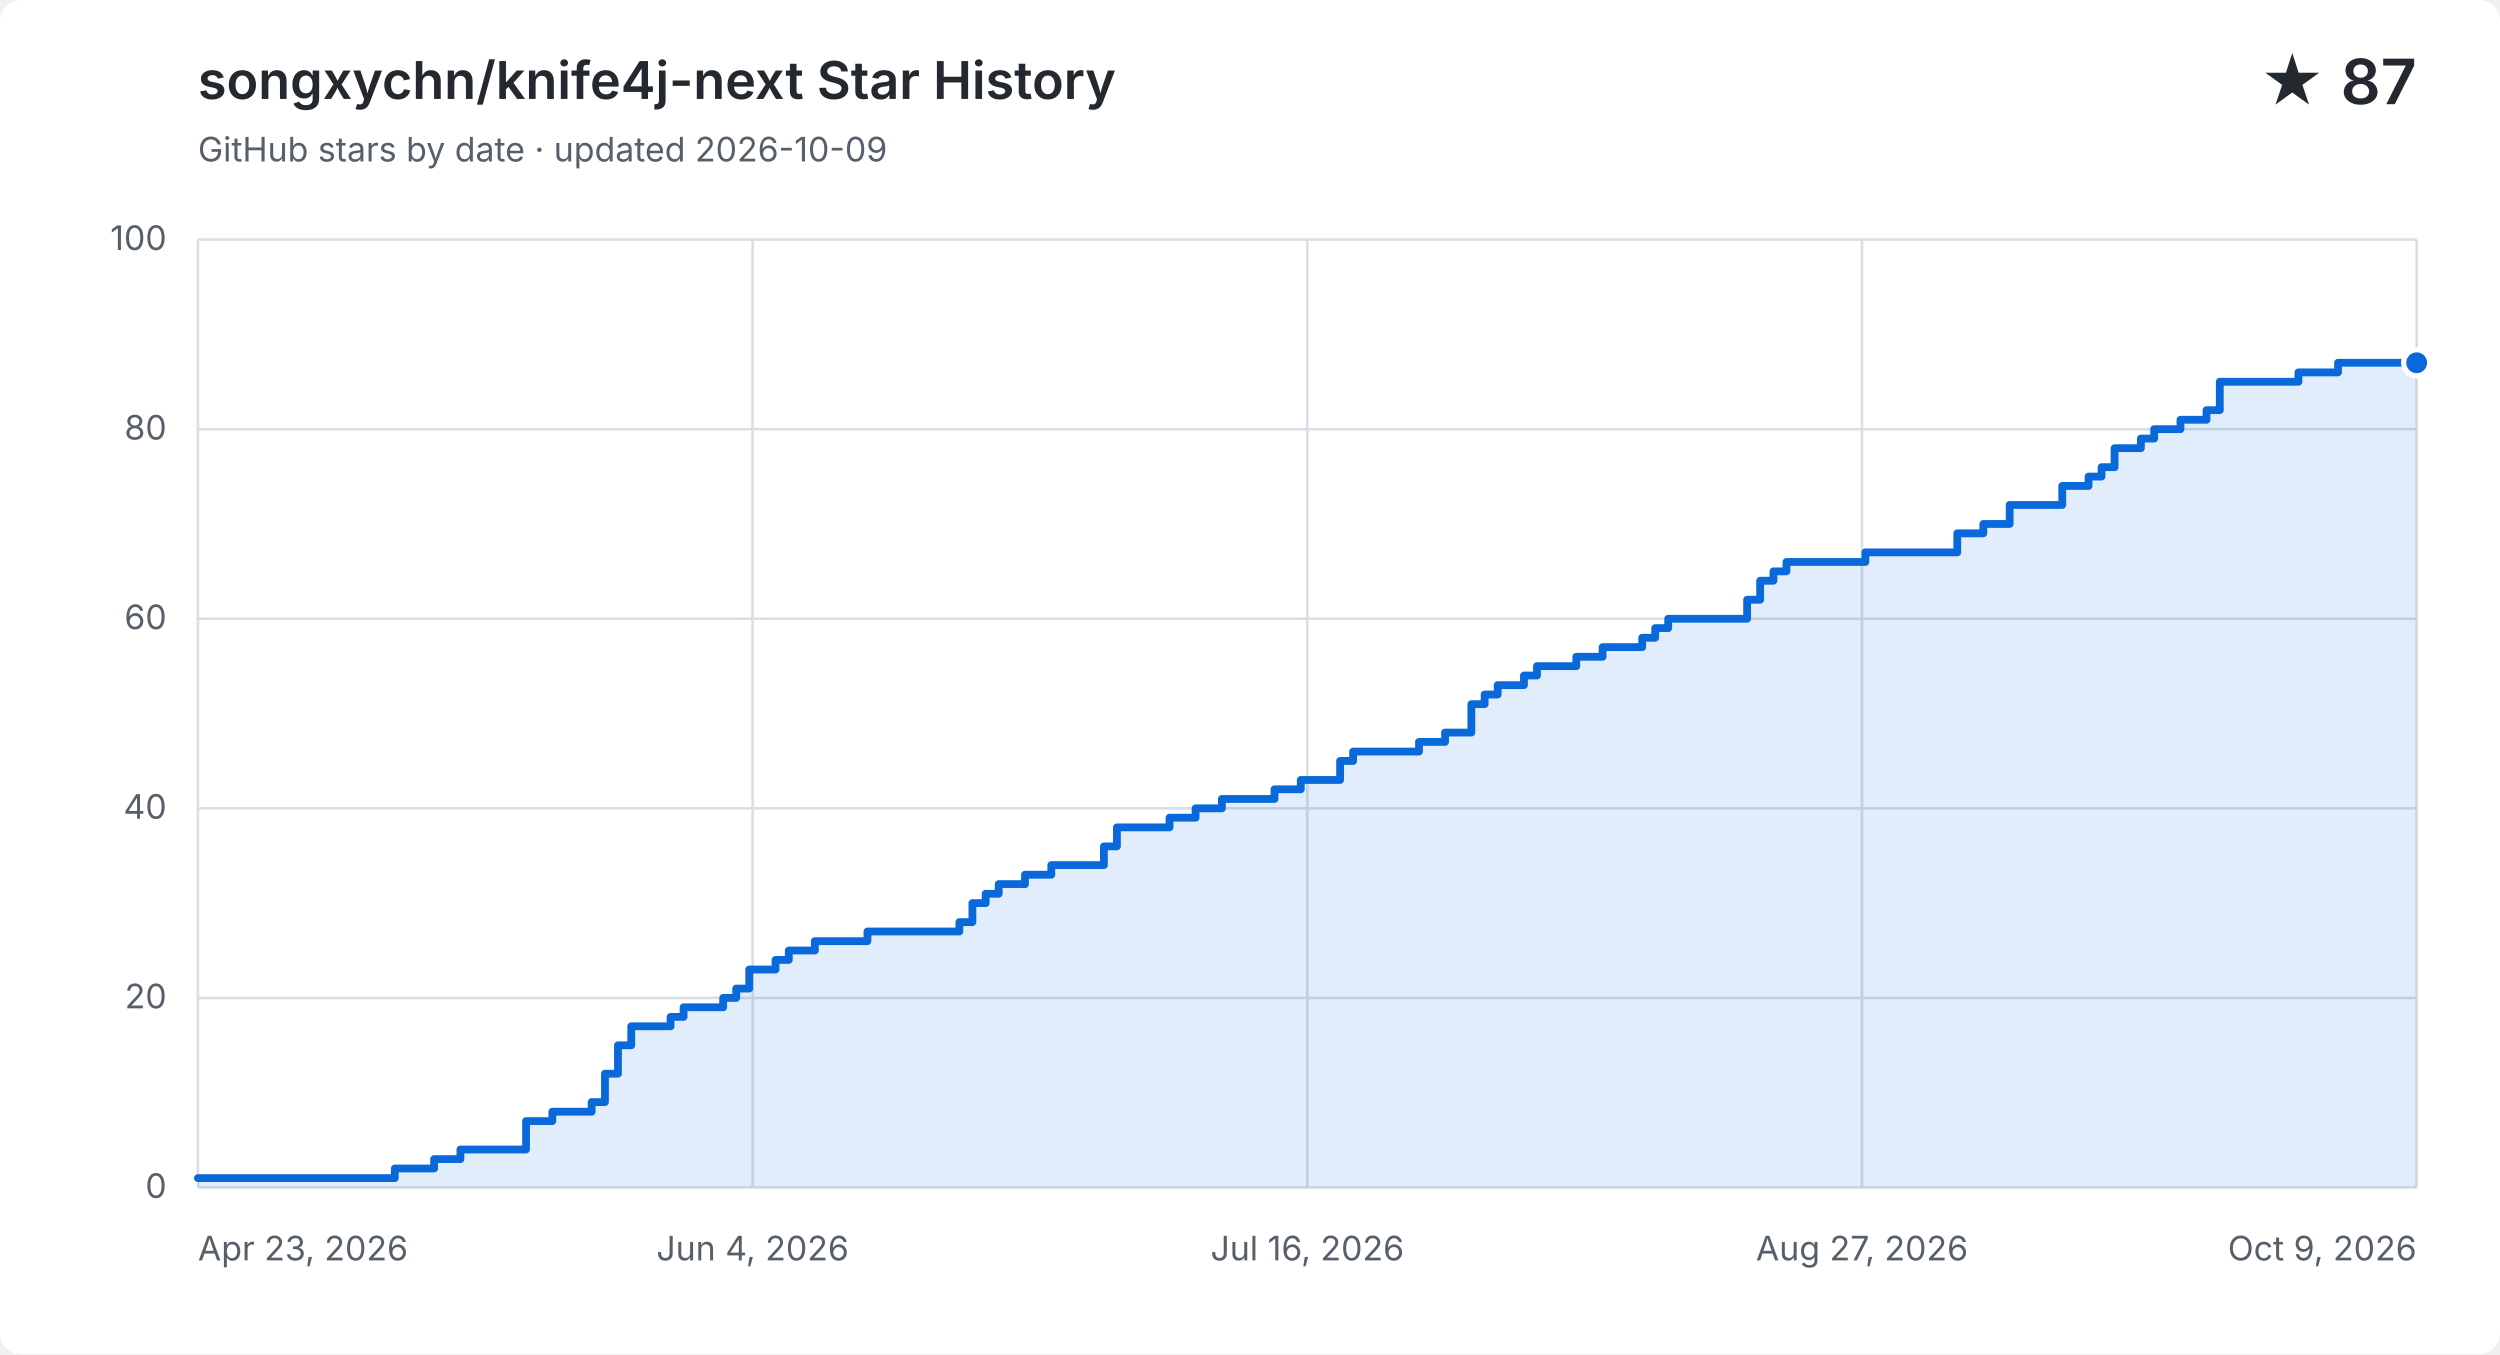
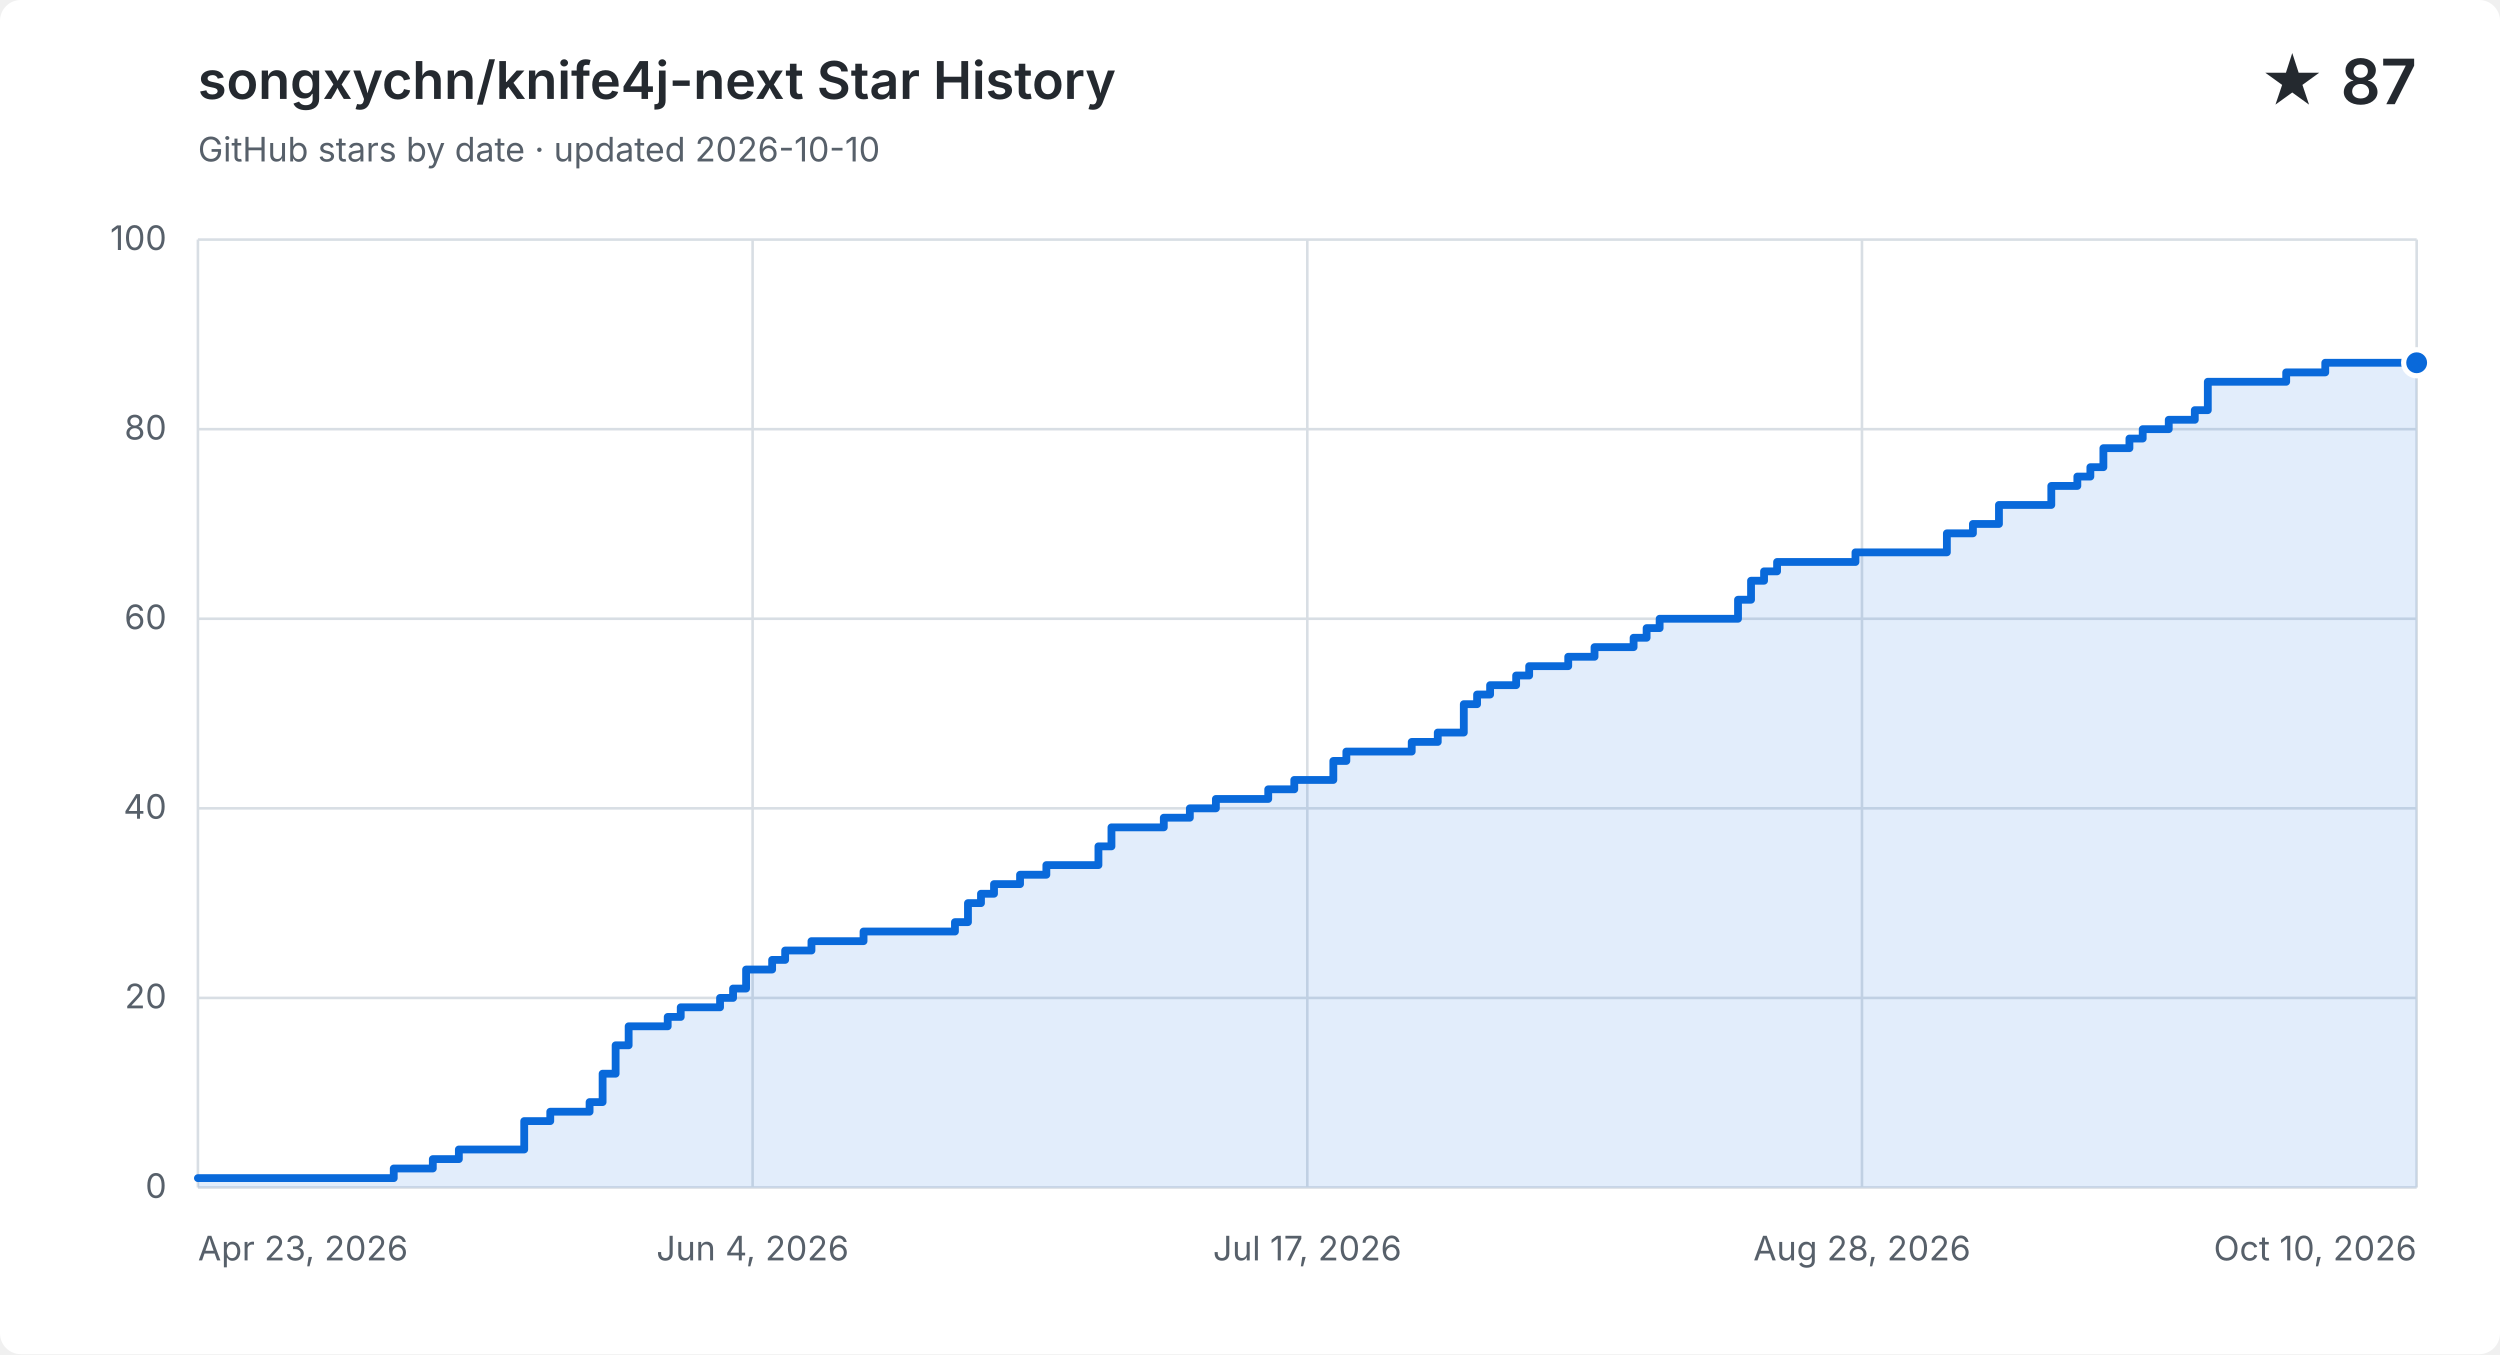
<svg xmlns="http://www.w3.org/2000/svg" width="960" height="520" viewBox="0 0 960 520" role="img" aria-labelledby="title description">
  <style>
    .background { fill: #ffffff; }
    .grid { fill: none; stroke: #d8dee4; stroke-width: 1; }
    .label, .subtitle { fill: #57606a; font: 13px -apple-system, BlinkMacSystemFont, "Segoe UI", sans-serif; }
    .heading, .value { fill: #24292f; font-family: -apple-system, BlinkMacSystemFont, "Segoe UI", sans-serif; }
    .heading { font-size: 20px; font-weight: 600; }
    .value { font-size: 24px; font-weight: 600; }
    .area { fill: #0969da; opacity: .12; }
    .line { fill: none; stroke: #0969da; stroke-linecap: round; stroke-linejoin: round; stroke-width: 3; }
    .point { fill: #0969da; stroke: #ffffff; stroke-width: 2; }
    @media (prefers-color-scheme: dark) {
      .background { fill: #0d1117; }
      .grid { stroke: #30363d; }
      .label, .subtitle { fill: #8b949e; }
      .heading, .value { fill: #f0f6fc; }
      .area { fill: #58a6ff; }
      .line { stroke: #58a6ff; }
      .point { fill: #58a6ff; stroke: #0d1117; }
    }
  </style>
  <rect class="background" width="960" height="520" rx="8" />
  <text class="heading" x="76" y="38">songxychn/knife4j-next Star History</text>
-   <text class="subtitle" x="76" y="62">GitHub stars by date · updated 2026-10-09</text>
+   <text class="subtitle" x="76" y="62">GitHub stars by date · updated 2026-10-10</text>
  <text class="value" x="928" y="40" text-anchor="end">★ 87</text>
  <path class="grid" d="M 76 456.0 H 928" />
  <text class="label" x="64" y="460.0" text-anchor="end">0</text>
  <path class="grid" d="M 76 383.2 H 928" />
  <text class="label" x="64" y="387.2" text-anchor="end">20</text>
  <path class="grid" d="M 76 310.4 H 928" />
  <text class="label" x="64" y="314.4" text-anchor="end">40</text>
  <path class="grid" d="M 76 237.6 H 928" />
  <text class="label" x="64" y="241.6" text-anchor="end">60</text>
  <path class="grid" d="M 76 164.8 H 928" />
  <text class="label" x="64" y="168.8" text-anchor="end">80</text>
  <path class="grid" d="M 76 92.0 H 928" />
  <text class="label" x="64" y="96.0" text-anchor="end">100</text>
  <path class="grid" d="M 76.0 92 V 456" />
  <text class="label" x="76.0" y="484" text-anchor="start">Apr 23, 2026</text>
  <path class="grid" d="M 289.0 92 V 456" />
  <text class="label" x="289.0" y="484" text-anchor="middle">Jun 4, 2026</text>
  <path class="grid" d="M 502.0 92 V 456" />
-   <text class="label" x="502.0" y="484" text-anchor="middle">Jul 16, 2026</text>
+   <text class="label" x="502.0" y="484" text-anchor="middle">Jul 17, 2026</text>
  <path class="grid" d="M 715.0 92 V 456" />
-   <text class="label" x="715.0" y="484" text-anchor="middle">Aug 27, 2026</text>
+   <text class="label" x="715.0" y="484" text-anchor="middle">Aug 28, 2026</text>
  <path class="grid" d="M 928.0 92 V 456" />
-   <text class="label" x="928.0" y="484" text-anchor="end">Oct 9, 2026</text>
-   <path class="area" d="M 76.0 452.4 H 151.6 V 448.7 H 166.7 V 445.1 H 176.8 V 441.4 H 202.0 V 430.5 H 212.1 V 426.9 H 227.2 V 423.2 H 232.3 V 412.3 H 237.3 V 401.4 H 242.4 V 394.1 H 257.5 V 390.5 H 262.5 V 386.8 H 277.7 V 383.2 H 282.7 V 379.6 H 287.7 V 372.3 H 297.8 V 368.6 H 302.9 V 365.0 H 312.9 V 361.4 H 333.1 V 357.7 H 368.4 V 354.1 H 373.4 V 346.8 H 378.5 V 343.2 H 383.5 V 339.5 H 393.6 V 335.9 H 403.7 V 332.2 H 423.9 V 325.0 H 428.9 V 317.7 H 449.1 V 314.0 H 459.1 V 310.4 H 469.2 V 306.8 H 489.4 V 303.1 H 499.5 V 299.5 H 509.6 V 299.5 H 514.6 V 292.2 H 519.6 V 288.6 H 524.7 V 288.6 H 529.7 V 288.6 H 534.8 V 288.6 H 539.8 V 288.6 H 544.9 V 284.9 H 549.9 V 284.9 H 554.9 V 281.3 H 560.0 V 281.3 H 565.0 V 270.4 H 570.1 V 266.7 H 575.1 V 263.1 H 580.1 V 263.1 H 585.2 V 259.4 H 590.2 V 255.8 H 595.3 V 255.8 H 600.3 V 255.8 H 605.3 V 252.2 H 610.4 V 252.2 H 615.4 V 248.5 H 620.5 V 248.5 H 625.5 V 248.5 H 630.6 V 244.9 H 635.6 V 241.2 H 640.6 V 237.6 H 645.7 V 237.6 H 650.7 V 237.6 H 655.8 V 237.6 H 660.8 V 237.6 H 665.8 V 237.6 H 670.9 V 230.3 H 675.9 V 223.0 H 681.0 V 219.4 H 686.0 V 215.8 H 691.1 V 215.8 H 696.1 V 215.8 H 701.1 V 215.8 H 706.2 V 215.8 H 711.2 V 215.8 H 716.3 V 212.1 H 721.3 V 212.1 H 726.3 V 212.1 H 731.4 V 212.1 H 736.4 V 212.1 H 741.5 V 212.1 H 746.5 V 212.1 H 751.6 V 204.8 H 756.6 V 204.8 H 761.6 V 201.2 H 766.7 V 201.2 H 771.7 V 193.9 H 776.8 V 193.9 H 781.8 V 193.9 H 786.8 V 193.9 H 791.9 V 186.6 H 796.9 V 186.6 H 802.0 V 183.0 H 807.0 V 179.4 H 812.0 V 172.1 H 817.1 V 172.1 H 822.1 V 168.4 H 827.2 V 164.8 H 832.2 V 164.8 H 837.3 V 161.2 H 842.3 V 161.2 H 847.3 V 157.5 H 852.4 V 146.6 H 857.4 V 146.6 H 862.5 V 146.6 H 867.5 V 146.6 H 872.5 V 146.6 H 877.6 V 146.6 H 882.6 V 143.0 H 887.7 V 143.0 H 892.7 V 143.0 H 897.8 V 139.3 H 902.8 V 139.3 H 907.8 V 139.3 H 912.9 V 139.3 H 917.9 V 139.3 H 923.0 V 139.3 H 928.0 V 139.3 V 456 H 76.0 Z" />
-   <path class="line" d="M 76.0 452.4 H 151.6 V 448.7 H 166.7 V 445.1 H 176.8 V 441.4 H 202.0 V 430.5 H 212.1 V 426.9 H 227.2 V 423.2 H 232.3 V 412.3 H 237.3 V 401.4 H 242.4 V 394.1 H 257.5 V 390.5 H 262.5 V 386.8 H 277.7 V 383.2 H 282.7 V 379.6 H 287.7 V 372.3 H 297.8 V 368.6 H 302.9 V 365.0 H 312.9 V 361.4 H 333.1 V 357.7 H 368.4 V 354.1 H 373.4 V 346.8 H 378.5 V 343.2 H 383.5 V 339.5 H 393.6 V 335.9 H 403.7 V 332.2 H 423.9 V 325.0 H 428.9 V 317.7 H 449.1 V 314.0 H 459.1 V 310.4 H 469.2 V 306.8 H 489.4 V 303.1 H 499.5 V 299.5 H 509.6 V 299.5 H 514.6 V 292.2 H 519.6 V 288.6 H 524.7 V 288.6 H 529.7 V 288.6 H 534.8 V 288.6 H 539.8 V 288.6 H 544.9 V 284.9 H 549.9 V 284.9 H 554.9 V 281.3 H 560.0 V 281.3 H 565.0 V 270.4 H 570.1 V 266.7 H 575.1 V 263.1 H 580.1 V 263.1 H 585.2 V 259.4 H 590.2 V 255.8 H 595.3 V 255.8 H 600.3 V 255.8 H 605.3 V 252.2 H 610.4 V 252.2 H 615.4 V 248.5 H 620.5 V 248.5 H 625.5 V 248.5 H 630.6 V 244.9 H 635.6 V 241.2 H 640.6 V 237.6 H 645.7 V 237.6 H 650.7 V 237.6 H 655.8 V 237.6 H 660.8 V 237.6 H 665.8 V 237.6 H 670.9 V 230.3 H 675.9 V 223.0 H 681.0 V 219.4 H 686.0 V 215.8 H 691.1 V 215.8 H 696.1 V 215.8 H 701.1 V 215.8 H 706.2 V 215.8 H 711.2 V 215.8 H 716.3 V 212.1 H 721.3 V 212.1 H 726.3 V 212.1 H 731.4 V 212.1 H 736.4 V 212.1 H 741.5 V 212.1 H 746.5 V 212.1 H 751.6 V 204.8 H 756.6 V 204.8 H 761.6 V 201.2 H 766.7 V 201.2 H 771.7 V 193.9 H 776.8 V 193.9 H 781.8 V 193.9 H 786.8 V 193.9 H 791.9 V 186.6 H 796.9 V 186.6 H 802.0 V 183.0 H 807.0 V 179.4 H 812.0 V 172.1 H 817.1 V 172.1 H 822.1 V 168.4 H 827.2 V 164.8 H 832.2 V 164.8 H 837.3 V 161.2 H 842.3 V 161.2 H 847.3 V 157.5 H 852.4 V 146.6 H 857.4 V 146.6 H 862.5 V 146.6 H 867.5 V 146.6 H 872.5 V 146.6 H 877.6 V 146.6 H 882.6 V 143.0 H 887.7 V 143.0 H 892.7 V 143.0 H 897.8 V 139.3 H 902.8 V 139.3 H 907.8 V 139.3 H 912.9 V 139.3 H 917.9 V 139.3 H 923.0 V 139.3 H 928.0 V 139.3" />
+   <text class="label" x="928.0" y="484" text-anchor="end">Oct 10, 2026</text>
+   <path class="area" d="M 76.0 452.4 H 151.2 V 448.7 H 166.2 V 445.1 H 176.2 V 441.4 H 201.3 V 430.5 H 211.3 V 426.9 H 226.4 V 423.2 H 231.4 V 412.3 H 236.4 V 401.4 H 241.4 V 394.1 H 256.4 V 390.5 H 261.4 V 386.8 H 276.5 V 383.2 H 281.5 V 379.6 H 286.5 V 372.3 H 296.5 V 368.6 H 301.5 V 365.0 H 311.6 V 361.4 H 331.6 V 357.7 H 366.7 V 354.1 H 371.7 V 346.8 H 376.7 V 343.2 H 381.7 V 339.5 H 391.7 V 335.9 H 401.8 V 332.2 H 421.8 V 325.0 H 426.8 V 317.7 H 446.9 V 314.0 H 456.9 V 310.4 H 466.9 V 306.8 H 487.0 V 303.1 H 497.0 V 299.5 H 507.0 V 299.5 H 512.0 V 292.2 H 517.0 V 288.6 H 522.0 V 288.6 H 527.1 V 288.6 H 532.1 V 288.6 H 537.1 V 288.6 H 542.1 V 284.9 H 547.1 V 284.9 H 552.1 V 281.3 H 557.1 V 281.3 H 562.1 V 270.4 H 567.2 V 266.7 H 572.2 V 263.1 H 577.2 V 263.1 H 582.2 V 259.4 H 587.2 V 255.8 H 592.2 V 255.8 H 597.2 V 255.8 H 602.2 V 252.2 H 607.2 V 252.2 H 612.3 V 248.5 H 617.3 V 248.5 H 622.3 V 248.5 H 627.3 V 244.9 H 632.3 V 241.2 H 637.3 V 237.6 H 642.3 V 237.6 H 647.3 V 237.6 H 652.4 V 237.6 H 657.4 V 237.6 H 662.4 V 237.6 H 667.4 V 230.3 H 672.4 V 223.0 H 677.4 V 219.4 H 682.4 V 215.8 H 687.4 V 215.8 H 692.4 V 215.8 H 697.5 V 215.8 H 702.5 V 215.8 H 707.5 V 215.8 H 712.5 V 212.1 H 717.5 V 212.1 H 722.5 V 212.1 H 727.5 V 212.1 H 732.5 V 212.1 H 737.6 V 212.1 H 742.6 V 212.1 H 747.6 V 204.8 H 752.6 V 204.8 H 757.6 V 201.2 H 762.6 V 201.2 H 767.6 V 193.9 H 772.6 V 193.9 H 777.6 V 193.9 H 782.7 V 193.9 H 787.7 V 186.6 H 792.7 V 186.6 H 797.7 V 183.0 H 802.7 V 179.4 H 807.7 V 172.1 H 812.7 V 172.1 H 817.7 V 168.4 H 822.8 V 164.8 H 827.8 V 164.8 H 832.8 V 161.2 H 837.8 V 161.2 H 842.8 V 157.5 H 847.8 V 146.6 H 852.8 V 146.6 H 857.8 V 146.6 H 862.8 V 146.6 H 867.9 V 146.6 H 872.9 V 146.6 H 877.9 V 143.0 H 882.9 V 143.0 H 887.9 V 143.0 H 892.9 V 139.3 H 897.9 V 139.3 H 902.9 V 139.3 H 908.0 V 139.3 H 913.0 V 139.3 H 918.0 V 139.3 H 923.0 V 139.3 H 928.0 V 139.3 V 456 H 76.0 Z" />
+   <path class="line" d="M 76.0 452.4 H 151.2 V 448.7 H 166.2 V 445.1 H 176.2 V 441.4 H 201.3 V 430.5 H 211.3 V 426.9 H 226.4 V 423.2 H 231.4 V 412.3 H 236.4 V 401.4 H 241.4 V 394.1 H 256.4 V 390.5 H 261.4 V 386.8 H 276.5 V 383.2 H 281.5 V 379.6 H 286.5 V 372.3 H 296.5 V 368.6 H 301.5 V 365.0 H 311.6 V 361.4 H 331.6 V 357.7 H 366.7 V 354.1 H 371.7 V 346.8 H 376.7 V 343.2 H 381.7 V 339.5 H 391.7 V 335.9 H 401.8 V 332.2 H 421.8 V 325.0 H 426.8 V 317.7 H 446.9 V 314.0 H 456.9 V 310.4 H 466.9 V 306.8 H 487.0 V 303.1 H 497.0 V 299.5 H 507.0 V 299.5 H 512.0 V 292.2 H 517.0 V 288.6 H 522.0 V 288.6 H 527.1 V 288.6 H 532.1 V 288.6 H 537.1 V 288.6 H 542.1 V 284.9 H 547.1 V 284.9 H 552.1 V 281.3 H 557.1 V 281.3 H 562.1 V 270.4 H 567.2 V 266.7 H 572.2 V 263.1 H 577.2 V 263.1 H 582.2 V 259.4 H 587.2 V 255.8 H 592.2 V 255.8 H 597.2 V 255.8 H 602.2 V 252.2 H 607.2 V 252.2 H 612.3 V 248.5 H 617.3 V 248.5 H 622.3 V 248.5 H 627.3 V 244.9 H 632.3 V 241.2 H 637.3 V 237.6 H 642.3 V 237.6 H 647.3 V 237.6 H 652.4 V 237.6 H 657.4 V 237.6 H 662.4 V 237.6 H 667.4 V 230.3 H 672.4 V 223.0 H 677.4 V 219.4 H 682.4 V 215.8 H 687.4 V 215.8 H 692.4 V 215.8 H 697.5 V 215.8 H 702.5 V 215.8 H 707.5 V 215.8 H 712.5 V 212.1 H 717.5 V 212.1 H 722.5 V 212.1 H 727.5 V 212.1 H 732.5 V 212.1 H 737.6 V 212.1 H 742.6 V 212.1 H 747.6 V 204.8 H 752.6 V 204.8 H 757.6 V 201.2 H 762.6 V 201.2 H 767.6 V 193.9 H 772.6 V 193.9 H 777.6 V 193.9 H 782.7 V 193.9 H 787.7 V 186.6 H 792.7 V 186.6 H 797.7 V 183.0 H 802.7 V 179.4 H 807.7 V 172.1 H 812.7 V 172.1 H 817.7 V 168.4 H 822.8 V 164.8 H 827.8 V 164.8 H 832.8 V 161.2 H 837.8 V 161.2 H 842.8 V 157.5 H 847.8 V 146.6 H 852.8 V 146.6 H 857.8 V 146.6 H 862.8 V 146.6 H 867.9 V 146.6 H 872.9 V 146.6 H 877.9 V 143.0 H 882.9 V 143.0 H 887.9 V 143.0 H 892.9 V 139.3 H 897.9 V 139.3 H 902.9 V 139.3 H 908.0 V 139.3 H 913.0 V 139.3 H 918.0 V 139.3 H 923.0 V 139.3 H 928.0 V 139.3" />
  <circle class="point" cx="928.0" cy="139.3" r="5" />
</svg>
